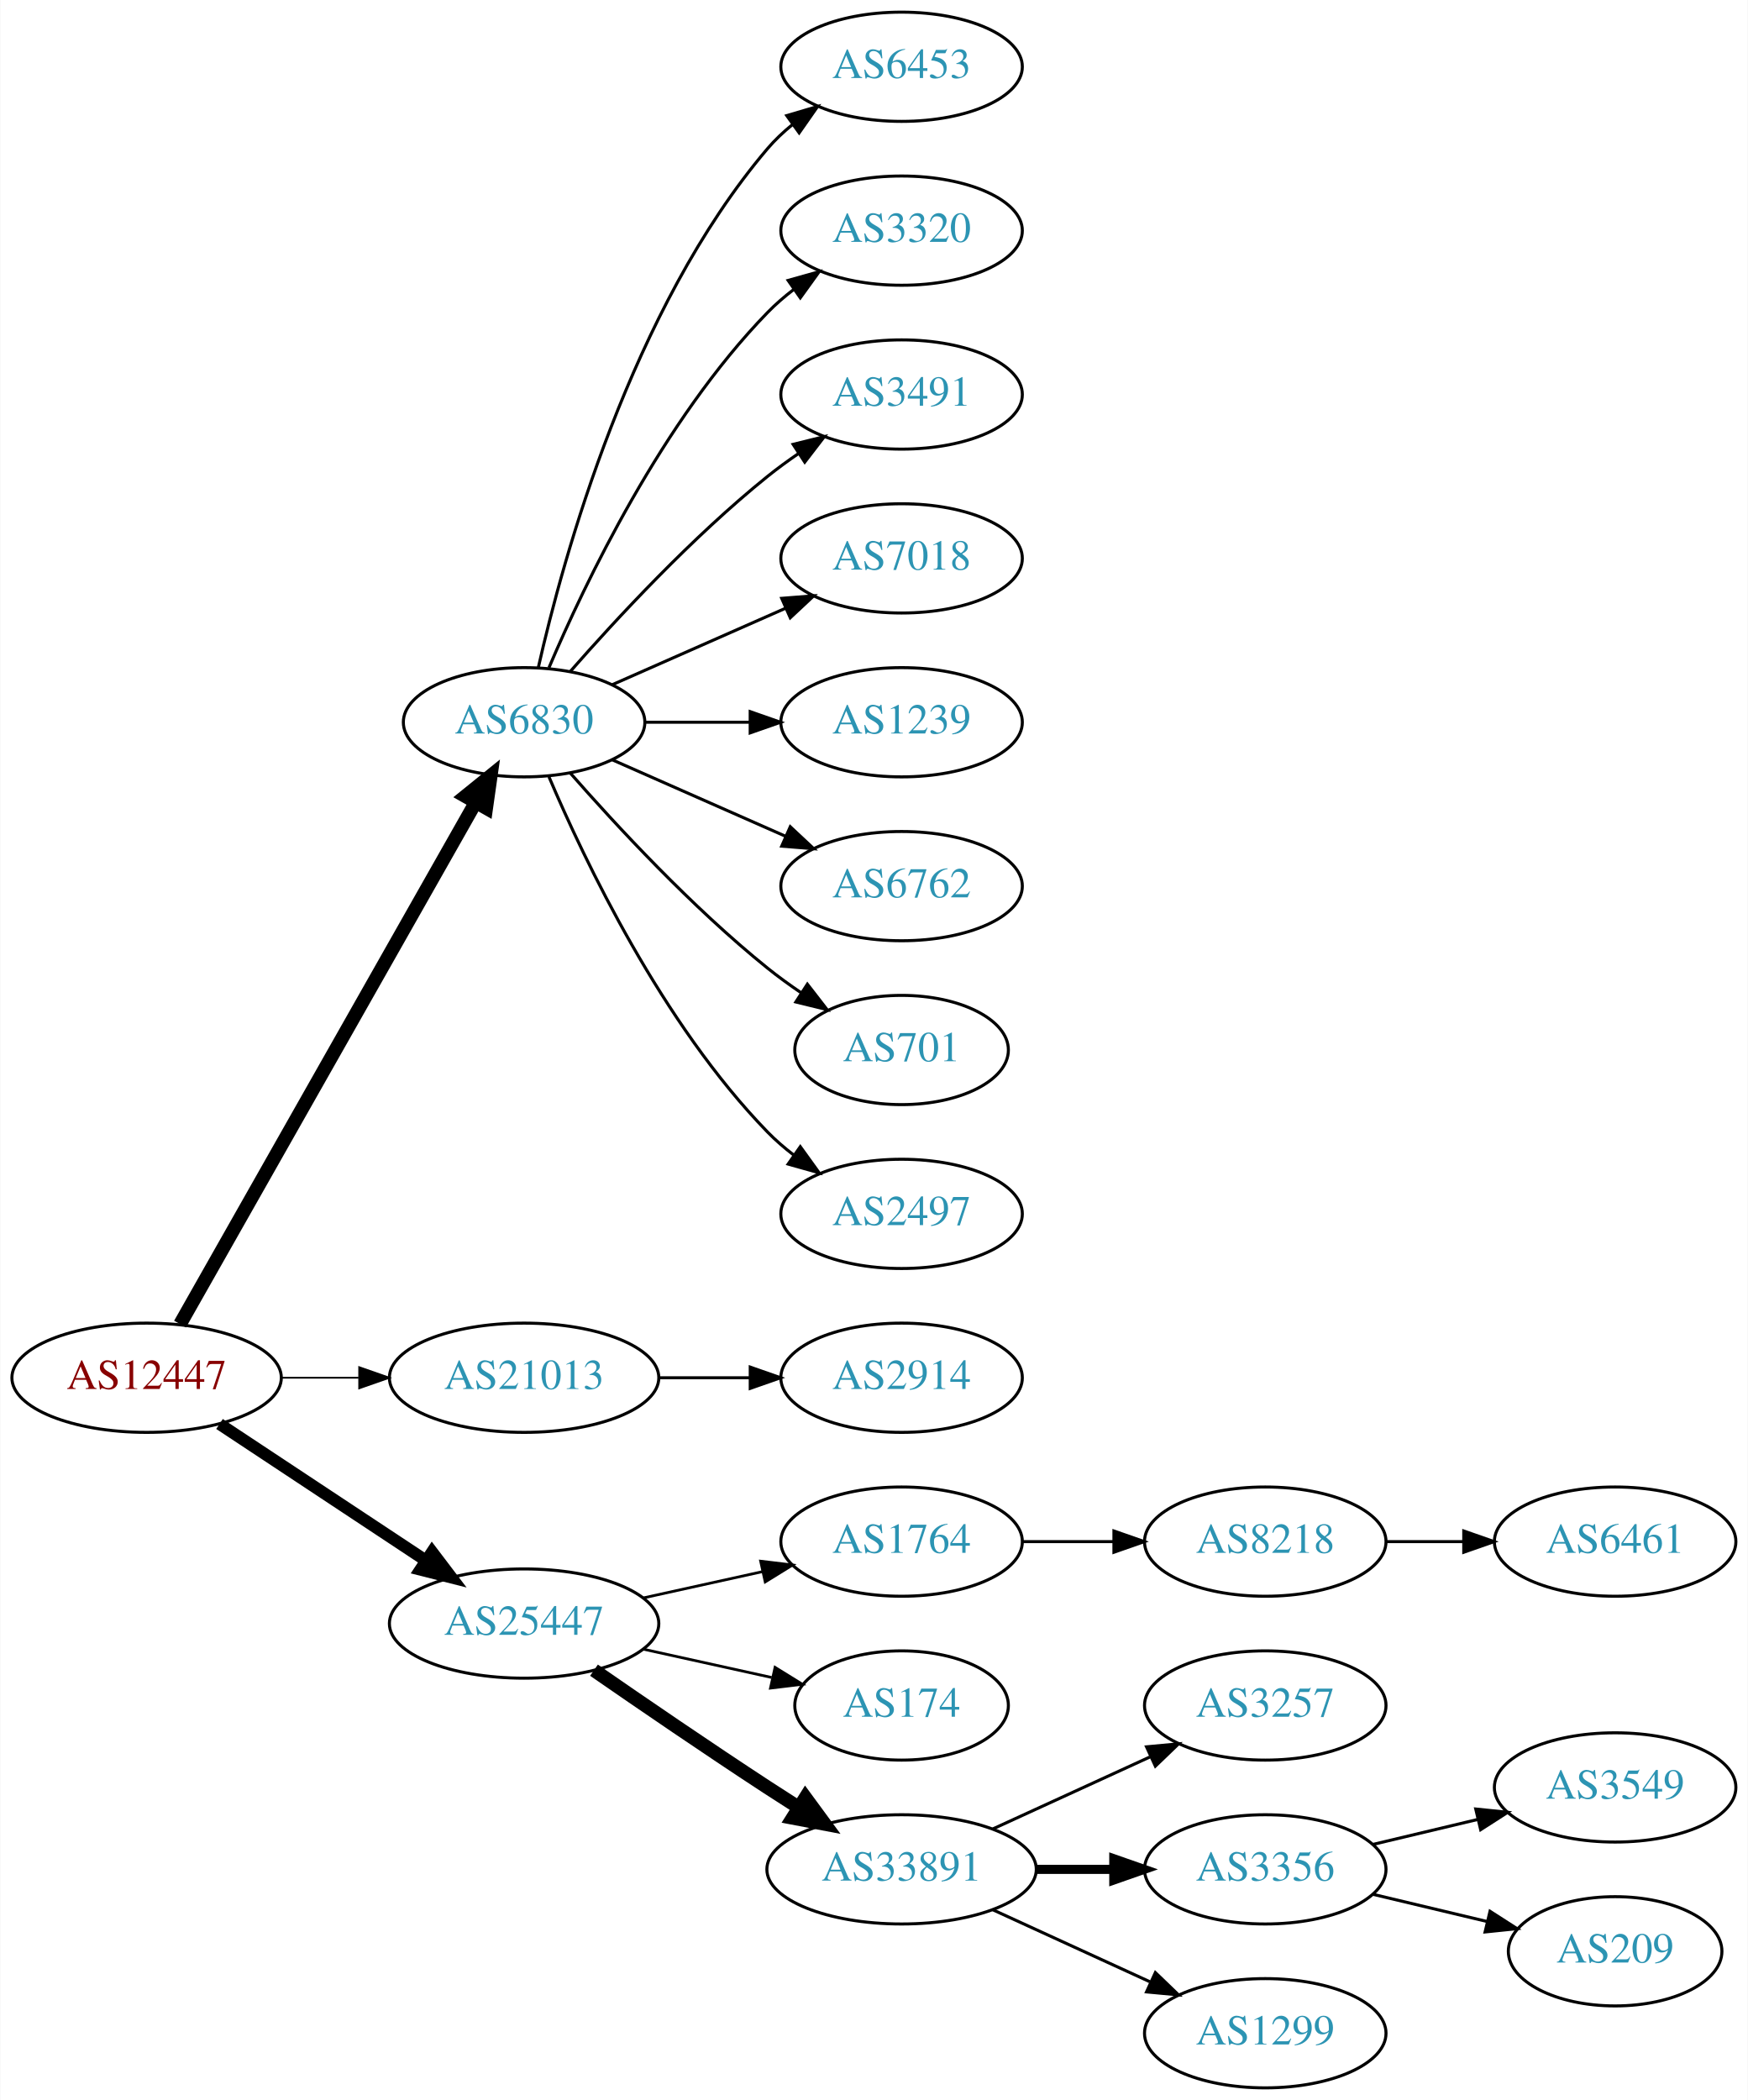
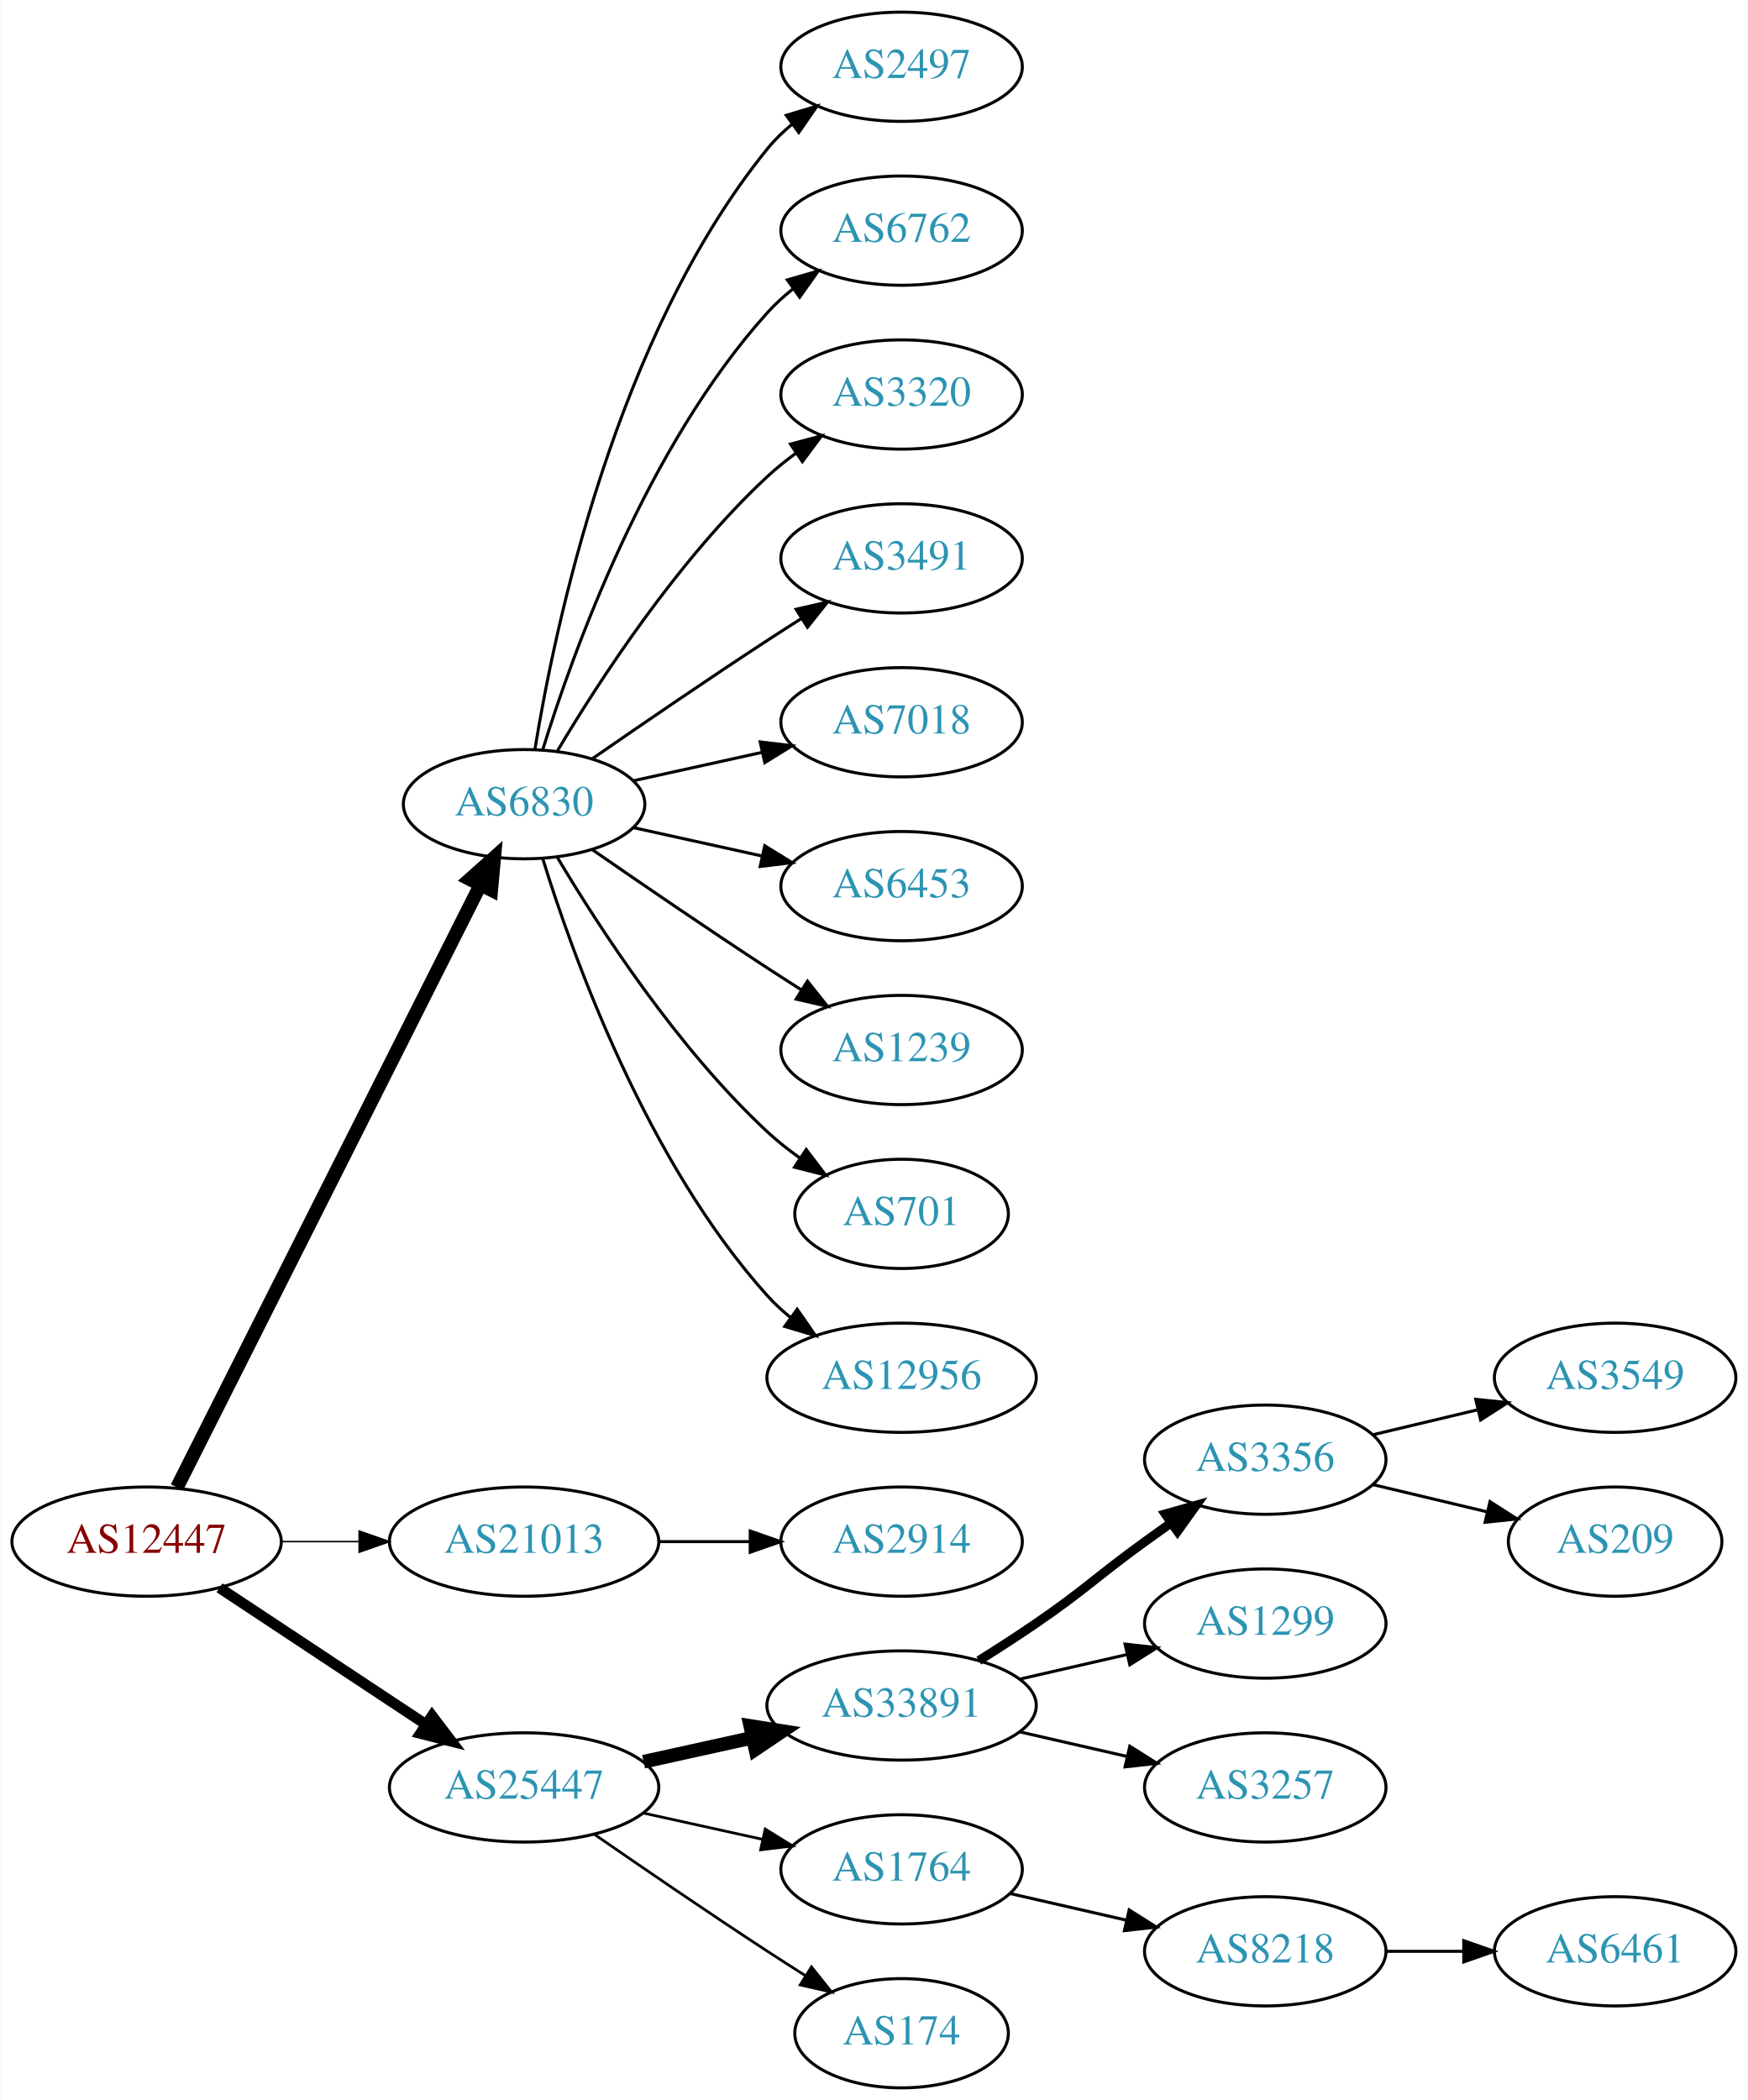
<svg xmlns="http://www.w3.org/2000/svg" xmlns:xlink="http://www.w3.org/1999/xlink" width="576pt" height="692pt" viewBox="0.00 0.00 575.76 692.00">
  <g id="graph0" class="graph" transform="scale(1 1) rotate(0) translate(4 688)">
    <polygon fill="white" stroke="none" points="-4,4 -4,-688 571.762,-688 571.762,4 -4,4" />
    <g id="node1" class="node">
      <g id="a_node1">
        <a xlink:href="/asn/12447" xlink:title="AS12447 ~ Ernst Klingler Kabelfernsehen Gmbh [AT]">
-           <ellipse fill="#ffffff" stroke="black" cx="44.196" cy="-234" rx="44.393" ry="18" />
-           <text text-anchor="middle" x="44.196" y="-230.3" font-family="Times,serif" font-size="14.00" fill="#880000">AS12447</text>
+           <ellipse fill="#ffffff" stroke="black" cx="44.196" cy="-180" rx="44.393" ry="18" />
+           <text text-anchor="middle" x="44.196" y="-176.3" font-family="Times,serif" font-size="14.00" fill="#880000">AS12447</text>
        </a>
      </g>
    </g>
    <g id="node2" class="node">
      <g id="a_node2">
        <a xlink:href="/asn/6830" xlink:title="AS6830 ~ LGI-UPC [AT]">
-           <ellipse fill="#ffffff" stroke="black" cx="168.588" cy="-450" rx="39.794" ry="18" />
-           <text text-anchor="middle" x="168.588" y="-446.3" font-family="Times,serif" font-size="14.00" fill="#2c94b3">AS6830</text>
+           <ellipse fill="#ffffff" stroke="black" cx="168.588" cy="-423" rx="39.794" ry="18" />
+           <text text-anchor="middle" x="168.588" y="-419.3" font-family="Times,serif" font-size="14.00" fill="#2c94b3">AS6830</text>
        </a>
      </g>
    </g>
    <g id="edge1" class="edge">
-       <path fill="none" stroke="black" stroke-width="4.5" d="M55.212,-251.676C76.692,-289.584 127.285,-378.873 152.606,-423.559" />
-       <polygon fill="black" stroke="black" stroke-width="4.5" points="149.25,-425.623 157.606,-432.383 156.101,-421.741 149.25,-425.623" />
+       <path fill="none" stroke="black" stroke-width="4.5" d="M54.196,-197.868C75.467,-240.101 128.942,-346.272 154.104,-396.227" />
+       <polygon fill="black" stroke="black" stroke-width="4.5" points="150.725,-398.273 158.74,-405.433 157.759,-394.731 150.725,-398.273" />
    </g>
    <g id="node3" class="node">
      <g id="a_node3">
        <a xlink:href="/asn/21013" xlink:title="AS21013 ~ Wels, AT [AT]">
-           <ellipse fill="#ffffff" stroke="black" cx="168.588" cy="-234" rx="44.393" ry="18" />
-           <text text-anchor="middle" x="168.588" y="-230.3" font-family="Times,serif" font-size="14.00" fill="#2c94b3">AS21013</text>
+           <ellipse fill="#ffffff" stroke="black" cx="168.588" cy="-180" rx="44.393" ry="18" />
+           <text text-anchor="middle" x="168.588" y="-176.3" font-family="Times,serif" font-size="14.00" fill="#2c94b3">AS21013</text>
        </a>
      </g>
    </g>
    <g id="edge2" class="edge">
-       <path fill="none" stroke="black" stroke-width="0.562" d="M88.692,-234C96.898,-234 105.569,-234 114.041,-234" />
-       <polygon fill="black" stroke="black" stroke-width="0.562" points="114.233,-237.5 124.233,-234 114.233,-230.5 114.233,-237.5" />
+       <path fill="none" stroke="black" stroke-width="0.5" d="M88.692,-180C96.898,-180 105.569,-180 114.041,-180" />
+       <polygon fill="black" stroke="black" stroke-width="0.5" points="114.233,-183.5 124.233,-180 114.233,-176.5 114.233,-183.5" />
    </g>
    <g id="node4" class="node">
      <g id="a_node4">
        <a xlink:href="/asn/25447" xlink:title="AS25447 ~ Hackl-Str. 1, Object 2, OG2 [AT]">
-           <ellipse fill="#ffffff" stroke="black" cx="168.588" cy="-153" rx="44.393" ry="18" />
-           <text text-anchor="middle" x="168.588" y="-149.3" font-family="Times,serif" font-size="14.00" fill="#2c94b3">AS25447</text>
+           <ellipse fill="#ffffff" stroke="black" cx="168.588" cy="-99" rx="44.393" ry="18" />
+           <text text-anchor="middle" x="168.588" y="-95.3" font-family="Times,serif" font-size="14.00" fill="#2c94b3">AS25447</text>
        </a>
      </g>
    </g>
    <g id="edge3" class="edge">
-       <path fill="none" stroke="black" stroke-width="3.938" d="M68.217,-218.765C87.449,-206.037 115.056,-187.766 136.294,-173.711" />
-       <polygon fill="black" stroke="black" stroke-width="3.938" points="138.263,-176.605 144.67,-168.167 134.4,-170.767 138.263,-176.605" />
+       <path fill="none" stroke="black" stroke-width="3.5" d="M68.217,-164.765C87.449,-152.037 115.056,-133.766 136.294,-119.711" />
+       <polygon fill="black" stroke="black" stroke-width="3.5" points="138.263,-122.605 144.67,-114.167 134.4,-116.767 138.263,-122.605" />
    </g>
    <g id="node5" class="node">
      <g id="a_node5">
-         <a xlink:href="/asn/6453" xlink:title="AS6453 ~ TATA COMMUNICATIONS (AMERICA) INC [US]">
+         <a xlink:href="/asn/2497" xlink:title="AS2497 ~ Internet Initiative Japan Inc. [JP]">
          <ellipse fill="#ffffff" stroke="black" cx="292.98" cy="-666" rx="39.794" ry="18" />
-           <text text-anchor="middle" x="292.98" y="-662.3" font-family="Times,serif" font-size="14.00" fill="#2c94b3">AS6453</text>
+           <text text-anchor="middle" x="292.98" y="-662.3" font-family="Times,serif" font-size="14.00" fill="#2c94b3">AS2497</text>
        </a>
      </g>
    </g>
    <g id="edge4" class="edge">
-       <path fill="none" stroke="black" d="M173.282,-468.075C181.422,-504.148 203.855,-586.14 248.784,-639 251.219,-641.864 254.035,-644.521 257.04,-646.961" />
-       <polygon fill="black" stroke="black" points="255.139,-649.905 265.3,-652.906 259.228,-644.224 255.139,-649.905" />
+       <path fill="none" stroke="black" d="M172.169,-441.178C178.624,-480.997 198.695,-577.286 248.784,-639 251.153,-641.918 253.926,-644.612 256.903,-647.075" />
+       <polygon fill="black" stroke="black" points="254.978,-650.003 265.125,-653.052 259.094,-644.341 254.978,-650.003" />
    </g>
    <g id="node6" class="node">
      <g id="a_node6">
-         <a xlink:href="/asn/3320" xlink:title="AS3320 ~ DTAG [DE]">
+         <a xlink:href="/asn/6762" xlink:title="AS6762 ~ TELECOM ITALIA SPARKLE S.p.A. [IT]">
          <ellipse fill="#ffffff" stroke="black" cx="292.98" cy="-612" rx="39.794" ry="18" />
-           <text text-anchor="middle" x="292.98" y="-608.3" font-family="Times,serif" font-size="14.00" fill="#2c94b3">AS3320</text>
+           <text text-anchor="middle" x="292.98" y="-608.3" font-family="Times,serif" font-size="14.00" fill="#2c94b3">AS6762</text>
        </a>
      </g>
    </g>
    <g id="edge5" class="edge">
-       <path fill="none" stroke="black" d="M176.779,-467.975C188.546,-495.682 214.12,-549.348 248.784,-585 251.404,-587.695 254.345,-590.239 257.428,-592.608" />
-       <polygon fill="black" stroke="black" points="255.594,-595.597 265.796,-598.455 259.603,-589.859 255.594,-595.597" />
+       <path fill="none" stroke="black" d="M174.726,-440.94C184.629,-472.979 208.966,-540.812 248.784,-585 251.3,-587.792 254.172,-590.401 257.211,-592.812" />
+       <polygon fill="black" stroke="black" points="255.34,-595.776 265.519,-598.715 259.394,-590.07 255.34,-595.776" />
    </g>
    <g id="node7" class="node">
      <g id="a_node7">
-         <a xlink:href="/asn/3491" xlink:title="AS3491 ~ PCCW Global, Inc. [US]">
+         <a xlink:href="/asn/3320" xlink:title="AS3320 ~ DTAG [DE]">
          <ellipse fill="#ffffff" stroke="black" cx="292.98" cy="-558" rx="39.794" ry="18" />
-           <text text-anchor="middle" x="292.98" y="-554.3" font-family="Times,serif" font-size="14.00" fill="#2c94b3">AS3491</text>
+           <text text-anchor="middle" x="292.98" y="-554.3" font-family="Times,serif" font-size="14.00" fill="#2c94b3">AS3320</text>
        </a>
      </g>
    </g>
    <g id="edge6" class="edge">
-       <path fill="none" stroke="black" d="M183.74,-466.663C198.842,-483.894 223.963,-511.024 248.784,-531 252.04,-533.62 255.565,-536.192 259.149,-538.646" />
-       <polygon fill="black" stroke="black" points="257.237,-541.577 267.522,-544.121 261.068,-535.719 257.237,-541.577" />
+       <path fill="none" stroke="black" d="M179.634,-440.671C193.205,-463.472 219.137,-503.472 248.784,-531 251.691,-533.699 254.904,-536.28 258.228,-538.703" />
+       <polygon fill="black" stroke="black" points="256.363,-541.667 266.606,-544.375 260.287,-535.87 256.363,-541.667" />
    </g>
    <g id="node8" class="node">
      <g id="a_node8">
-         <a xlink:href="/asn/7018" xlink:title="AS7018 ~ AT&amp;T Services, Inc. [US]">
+         <a xlink:href="/asn/3491" xlink:title="AS3491 ~ PCCW Global, Inc. [US]">
          <ellipse fill="#ffffff" stroke="black" cx="292.98" cy="-504" rx="39.794" ry="18" />
-           <text text-anchor="middle" x="292.98" y="-500.3" font-family="Times,serif" font-size="14.00" fill="#2c94b3">AS7018</text>
+           <text text-anchor="middle" x="292.98" y="-500.3" font-family="Times,serif" font-size="14.00" fill="#2c94b3">AS3491</text>
        </a>
      </g>
    </g>
    <g id="edge7" class="edge">
-       <path fill="none" stroke="black" d="M197.667,-462.389C214.615,-469.866 236.413,-479.483 254.782,-487.588" />
-       <polygon fill="black" stroke="black" points="253.47,-490.834 264.032,-491.669 256.296,-484.43 253.47,-490.834" />
+       <path fill="none" stroke="black" d="M190.945,-437.901C206.796,-448.877 228.999,-464.079 248.784,-477 252.366,-479.339 256.137,-481.759 259.897,-484.144" />
+       <polygon fill="black" stroke="black" points="258.23,-487.231 268.558,-489.596 261.959,-481.307 258.23,-487.231" />
    </g>
    <g id="node9" class="node">
      <g id="a_node9">
-         <a xlink:href="/asn/1239" xlink:title="AS1239 ~ Sprint [US]">
+         <a xlink:href="/asn/7018" xlink:title="AS7018 ~ AT&amp;T Services, Inc. [US]">
          <ellipse fill="#ffffff" stroke="black" cx="292.98" cy="-450" rx="39.794" ry="18" />
-           <text text-anchor="middle" x="292.98" y="-446.3" font-family="Times,serif" font-size="14.00" fill="#2c94b3">AS1239</text>
+           <text text-anchor="middle" x="292.98" y="-446.3" font-family="Times,serif" font-size="14.00" fill="#2c94b3">AS7018</text>
        </a>
      </g>
    </g>
    <g id="edge8" class="edge">
-       <path fill="none" stroke="black" d="M208.314,-450C219.252,-450 231.303,-450 242.769,-450" />
-       <polygon fill="black" stroke="black" points="243.087,-453.5 253.087,-450 243.087,-446.5 243.087,-453.5" />
+       <path fill="none" stroke="black" d="M204.661,-430.737C217.848,-433.646 233.028,-436.995 246.994,-440.076" />
+       <polygon fill="black" stroke="black" points="246.383,-443.525 256.903,-442.262 247.891,-436.69 246.383,-443.525" />
    </g>
    <g id="node10" class="node">
      <g id="a_node10">
-         <a xlink:href="/asn/6762" xlink:title="AS6762 ~ TELECOM ITALIA SPARKLE S.p.A. [IT]">
+         <a xlink:href="/asn/6453" xlink:title="AS6453 ~ TATA COMMUNICATIONS (AMERICA) INC [US]">
          <ellipse fill="#ffffff" stroke="black" cx="292.98" cy="-396" rx="39.794" ry="18" />
-           <text text-anchor="middle" x="292.98" y="-392.3" font-family="Times,serif" font-size="14.00" fill="#2c94b3">AS6762</text>
+           <text text-anchor="middle" x="292.98" y="-392.3" font-family="Times,serif" font-size="14.00" fill="#2c94b3">AS6453</text>
        </a>
      </g>
    </g>
    <g id="edge9" class="edge">
-       <path fill="none" stroke="black" d="M197.667,-437.611C214.615,-430.134 236.413,-420.517 254.782,-412.412" />
-       <polygon fill="black" stroke="black" points="256.296,-415.57 264.032,-408.331 253.47,-409.166 256.296,-415.57" />
+       <path fill="none" stroke="black" d="M204.661,-415.263C217.848,-412.354 233.028,-409.005 246.994,-405.924" />
+       <polygon fill="black" stroke="black" points="247.891,-409.31 256.903,-403.738 246.383,-402.475 247.891,-409.31" />
    </g>
    <g id="node11" class="node">
      <g id="a_node11">
-         <a xlink:href="/asn/701" xlink:title="AS701 ~ UUNET [US]">
-           <ellipse fill="#ffffff" stroke="black" cx="292.98" cy="-342" rx="35.194" ry="18" />
-           <text text-anchor="middle" x="292.98" y="-338.3" font-family="Times,serif" font-size="14.00" fill="#2c94b3">AS701</text>
+         <a xlink:href="/asn/1239" xlink:title="AS1239 ~ Sprint [US]">
+           <ellipse fill="#ffffff" stroke="black" cx="292.98" cy="-342" rx="39.794" ry="18" />
+           <text text-anchor="middle" x="292.98" y="-338.3" font-family="Times,serif" font-size="14.00" fill="#2c94b3">AS1239</text>
        </a>
      </g>
    </g>
    <g id="edge10" class="edge">
-       <path fill="none" stroke="black" d="M183.74,-433.337C198.842,-416.106 223.963,-388.976 248.784,-369 252.289,-366.179 256.107,-363.413 259.975,-360.792" />
-       <polygon fill="black" stroke="black" points="261.933,-363.694 268.421,-355.318 258.126,-357.82 261.933,-363.694" />
+       <path fill="none" stroke="black" d="M190.945,-408.099C206.796,-397.123 228.999,-381.921 248.784,-369 252.366,-366.661 256.137,-364.241 259.897,-361.856" />
+       <polygon fill="black" stroke="black" points="261.959,-364.693 268.558,-356.404 258.23,-358.769 261.959,-364.693" />
    </g>
    <g id="node12" class="node">
      <g id="a_node12">
-         <a xlink:href="/asn/2497" xlink:title="AS2497 ~ Internet Initiative Japan Inc. [JP]">
-           <ellipse fill="#ffffff" stroke="black" cx="292.98" cy="-288" rx="39.794" ry="18" />
-           <text text-anchor="middle" x="292.98" y="-284.3" font-family="Times,serif" font-size="14.00" fill="#2c94b3">AS2497</text>
+         <a xlink:href="/asn/701" xlink:title="AS701 ~ UUNET [US]">
+           <ellipse fill="#ffffff" stroke="black" cx="292.98" cy="-288" rx="35.194" ry="18" />
+           <text text-anchor="middle" x="292.98" y="-284.3" font-family="Times,serif" font-size="14.00" fill="#2c94b3">AS701</text>
        </a>
      </g>
    </g>
    <g id="edge11" class="edge">
-       <path fill="none" stroke="black" d="M176.779,-432.025C188.546,-404.318 214.12,-350.652 248.784,-315 251.404,-312.305 254.345,-309.761 257.428,-307.392" />
-       <polygon fill="black" stroke="black" points="259.603,-310.141 265.796,-301.545 255.594,-304.403 259.603,-310.141" />
+       <path fill="none" stroke="black" d="M179.634,-405.329C193.205,-382.528 219.137,-342.528 248.784,-315 252.081,-311.939 255.774,-309.028 259.575,-306.328" />
+       <polygon fill="black" stroke="black" points="261.549,-309.219 267.956,-300.78 257.686,-303.381 261.549,-309.219" />
    </g>
    <g id="node13" class="node">
      <g id="a_node13">
-         <a xlink:href="/asn/2914" xlink:title="AS2914 ~ NTT America, Inc. [US]">
-           <ellipse fill="#ffffff" stroke="black" cx="292.98" cy="-234" rx="39.794" ry="18" />
-           <text text-anchor="middle" x="292.98" y="-230.3" font-family="Times,serif" font-size="14.00" fill="#2c94b3">AS2914</text>
+         <a xlink:href="/asn/12956" xlink:title="AS12956 ~ TELXIUS [ES]">
+           <ellipse fill="#ffffff" stroke="black" cx="292.98" cy="-234" rx="44.393" ry="18" />
+           <text text-anchor="middle" x="292.98" y="-230.3" font-family="Times,serif" font-size="14.00" fill="#2c94b3">AS12956</text>
        </a>
      </g>
    </g>
    <g id="edge12" class="edge">
-       <path fill="none" stroke="black" d="M213.084,-234C222.773,-234 233.11,-234 243.002,-234" />
-       <polygon fill="black" stroke="black" points="243.105,-237.5 253.105,-234 243.105,-230.5 243.105,-237.5" />
+       <path fill="none" stroke="black" d="M174.726,-405.06C184.629,-373.021 208.966,-305.188 248.784,-261 251.104,-258.425 253.726,-256.006 256.503,-253.756" />
+       <polygon fill="black" stroke="black" points="258.579,-256.574 264.618,-247.868 254.469,-250.908 258.579,-256.574" />
    </g>
    <g id="node14" class="node">
      <g id="a_node14">
-         <a xlink:href="/asn/1764" xlink:title="AS1764 ~ NEXTLAYER-AS [AT]">
+         <a xlink:href="/asn/2914" xlink:title="AS2914 ~ NTT America, Inc. [US]">
          <ellipse fill="#ffffff" stroke="black" cx="292.98" cy="-180" rx="39.794" ry="18" />
-           <text text-anchor="middle" x="292.98" y="-176.3" font-family="Times,serif" font-size="14.00" fill="#2c94b3">AS1764</text>
+           <text text-anchor="middle" x="292.98" y="-176.3" font-family="Times,serif" font-size="14.00" fill="#2c94b3">AS2914</text>
        </a>
      </g>
    </g>
    <g id="edge13" class="edge">
-       <path fill="none" stroke="black" stroke-width="0.9" d="M207.978,-161.469C220.369,-164.202 234.216,-167.257 247.036,-170.085" />
-       <polygon fill="black" stroke="black" stroke-width="0.9" points="246.532,-173.558 257.051,-172.295 248.04,-166.722 246.532,-173.558" />
+       <path fill="none" stroke="black" d="M213.084,-180C222.773,-180 233.11,-180 243.002,-180" />
+       <polygon fill="black" stroke="black" points="243.105,-183.5 253.105,-180 243.105,-176.5 243.105,-183.5" />
    </g>
    <g id="node15" class="node">
      <g id="a_node15">
-         <a xlink:href="/asn/174" xlink:title="AS174 ~ Cogent Communications [US]">
-           <ellipse fill="#ffffff" stroke="black" cx="292.98" cy="-126" rx="35.194" ry="18" />
-           <text text-anchor="middle" x="292.98" y="-122.3" font-family="Times,serif" font-size="14.00" fill="#2c94b3">AS174</text>
+         <a xlink:href="/asn/33891" xlink:title="AS33891 ~ CORE-BACKBONE GMBH GLOBAL NETWORK [DE]">
+           <ellipse fill="#ffffff" stroke="black" cx="292.98" cy="-126" rx="44.393" ry="18" />
+           <text text-anchor="middle" x="292.98" y="-122.3" font-family="Times,serif" font-size="14.00" fill="#2c94b3">AS33891</text>
        </a>
      </g>
    </g>
    <g id="edge14" class="edge">
-       <path fill="none" stroke="black" stroke-width="0.9" d="M207.978,-144.531C221.386,-141.573 236.497,-138.24 250.17,-135.224" />
-       <polygon fill="black" stroke="black" stroke-width="0.9" points="251.281,-138.563 260.292,-132.99 249.773,-131.727 251.281,-138.563" />
+       <path fill="none" stroke="black" stroke-width="4.5" d="M207.978,-107.469C219.37,-109.982 231.993,-112.767 243.917,-115.397" />
+       <polygon fill="black" stroke="black" stroke-width="4.5" points="243.113,-119.252 253.727,-117.561 244.81,-111.562 243.113,-119.252" />
    </g>
    <g id="node16" class="node">
      <g id="a_node16">
-         <a xlink:href="/asn/33891" xlink:title="AS33891 ~ CORE-BACKBONE GMBH GLOBAL NETWORK [DE]">
-           <ellipse fill="#ffffff" stroke="black" cx="292.98" cy="-72" rx="44.393" ry="18" />
-           <text text-anchor="middle" x="292.98" y="-68.3" font-family="Times,serif" font-size="14.00" fill="#2c94b3">AS33891</text>
+         <a xlink:href="/asn/1764" xlink:title="AS1764 ~ NEXTLAYER-AS [AT]">
+           <ellipse fill="#ffffff" stroke="black" cx="292.98" cy="-72" rx="39.794" ry="18" />
+           <text text-anchor="middle" x="292.98" y="-68.3" font-family="Times,serif" font-size="14.00" fill="#2c94b3">AS1764</text>
        </a>
      </g>
    </g>
    <g id="edge15" class="edge">
-       <path fill="none" stroke="black" stroke-width="4.5" d="M191.619,-137.633C207.421,-126.695 229.278,-111.739 248.784,-99 252.105,-96.831 255.587,-94.594 259.074,-92.379" />
-       <polygon fill="black" stroke="black" stroke-width="4.5" points="261.296,-95.632 267.656,-86.968 257.097,-88.97 261.296,-95.632" />
+       <path fill="none" stroke="black" stroke-width="0.9" d="M207.978,-90.531C220.369,-87.798 234.216,-84.743 247.036,-81.915" />
+       <polygon fill="black" stroke="black" stroke-width="0.9" points="248.04,-85.278 257.051,-79.706 246.532,-78.442 248.04,-85.278" />
    </g>
    <g id="node17" class="node">
      <g id="a_node17">
-         <a xlink:href="/asn/8218" xlink:title="AS8218 ~ legacy Neotelecoms [FR]">
-           <ellipse fill="#ffffff" stroke="black" cx="412.823" cy="-180" rx="39.794" ry="18" />
-           <text text-anchor="middle" x="412.823" y="-176.3" font-family="Times,serif" font-size="14.00" fill="#2c94b3">AS8218</text>
+         <a xlink:href="/asn/174" xlink:title="AS174 ~ Cogent Communications [US]">
+           <ellipse fill="#ffffff" stroke="black" cx="292.98" cy="-18" rx="35.194" ry="18" />
+           <text text-anchor="middle" x="292.98" y="-14.3" font-family="Times,serif" font-size="14.00" fill="#2c94b3">AS174</text>
        </a>
      </g>
    </g>
    <g id="edge16" class="edge">
-       <path fill="none" stroke="black" d="M332.893,-180C342.446,-180 352.796,-180 362.759,-180" />
-       <polygon fill="black" stroke="black" points="362.951,-183.5 372.951,-180 362.951,-176.5 362.951,-183.5" />
+       <path fill="none" stroke="black" stroke-width="0.9" d="M191.619,-83.633C207.421,-72.695 229.278,-57.739 248.784,-45 252.829,-42.358 257.114,-39.615 261.354,-36.933" />
+       <polygon fill="black" stroke="black" stroke-width="0.9" points="263.291,-39.85 269.898,-31.568 259.568,-33.922 263.291,-39.85" />
+     </g>
+     <g id="node18" class="node">
+       <g id="a_node18">
+         <a xlink:href="/asn/3356" xlink:title="AS3356 ~ Level 3 Parent, LLC [US]">
+           <ellipse fill="#ffffff" stroke="black" cx="412.823" cy="-207" rx="39.794" ry="18" />
+           <text text-anchor="middle" x="412.823" y="-203.3" font-family="Times,serif" font-size="14.00" fill="#2c94b3">AS3356</text>
+         </a>
+       </g>
+     </g>
+     <g id="edge17" class="edge">
+       <path fill="none" stroke="black" stroke-width="3" d="M318.431,-140.78C324.614,-144.655 331.196,-148.899 337.176,-153 353.671,-164.311 356.977,-168.271 373.176,-180 375.98,-182.029 378.911,-184.125 381.852,-186.21" />
+       <polygon fill="black" stroke="black" stroke-width="3" points="379.874,-189.097 390.066,-191.991 383.903,-183.373 379.874,-189.097" />
    </g>
    <g id="node19" class="node">
      <g id="a_node19">
-         <a xlink:href="/asn/3257" xlink:title="AS3257 ~ GTT [DE]">
-           <ellipse fill="#ffffff" stroke="black" cx="412.823" cy="-126" rx="39.794" ry="18" />
-           <text text-anchor="middle" x="412.823" y="-122.3" font-family="Times,serif" font-size="14.00" fill="#2c94b3">AS3257</text>
+         <a xlink:href="/asn/1299" xlink:title="AS1299 ~ Telia Carrier [EU]">
+           <ellipse fill="#ffffff" stroke="black" cx="412.823" cy="-153" rx="39.794" ry="18" />
+           <text text-anchor="middle" x="412.823" y="-149.3" font-family="Times,serif" font-size="14.00" fill="#2c94b3">AS1299</text>
        </a>
      </g>
    </g>
    <g id="edge18" class="edge">
-       <path fill="none" stroke="black" d="M323.11,-85.348C338.721,-92.502 358.119,-101.391 374.791,-109.03" />
-       <polygon fill="black" stroke="black" points="373.694,-112.378 384.243,-113.362 376.61,-106.014 373.694,-112.378" />
+       <path fill="none" stroke="black" d="M331.915,-134.692C343.156,-137.267 355.568,-140.111 367.192,-142.774" />
+       <polygon fill="black" stroke="black" points="366.624,-146.235 377.153,-145.057 368.188,-139.412 366.624,-146.235" />
    </g>
    <g id="node20" class="node">
      <g id="a_node20">
-         <a xlink:href="/asn/3356" xlink:title="AS3356 ~ Level 3 Parent, LLC [US]">
-           <ellipse fill="#ffffff" stroke="black" cx="412.823" cy="-72" rx="39.794" ry="18" />
-           <text text-anchor="middle" x="412.823" y="-68.3" font-family="Times,serif" font-size="14.00" fill="#2c94b3">AS3356</text>
+         <a xlink:href="/asn/3257" xlink:title="AS3257 ~ GTT [DE]">
+           <ellipse fill="#ffffff" stroke="black" cx="412.823" cy="-99" rx="39.794" ry="18" />
+           <text text-anchor="middle" x="412.823" y="-95.3" font-family="Times,serif" font-size="14.00" fill="#2c94b3">AS3257</text>
        </a>
      </g>
    </g>
    <g id="edge19" class="edge">
-       <path fill="none" stroke="black" stroke-width="3" d="M337.191,-72C345.504,-72 354.267,-72 362.749,-72" />
-       <polygon fill="black" stroke="black" stroke-width="3" points="362.908,-75.5 372.908,-72 362.908,-68.5 362.908,-75.5" />
+       <path fill="none" stroke="black" d="M331.915,-117.308C343.156,-114.733 355.568,-111.889 367.192,-109.226" />
+       <polygon fill="black" stroke="black" points="368.188,-112.588 377.153,-106.943 366.624,-105.765 368.188,-112.588" />
    </g>
    <g id="node21" class="node">
      <g id="a_node21">
-         <a xlink:href="/asn/1299" xlink:title="AS1299 ~ Telia Carrier [EU]">
-           <ellipse fill="#ffffff" stroke="black" cx="412.823" cy="-18" rx="39.794" ry="18" />
-           <text text-anchor="middle" x="412.823" y="-14.3" font-family="Times,serif" font-size="14.00" fill="#2c94b3">AS1299</text>
+         <a xlink:href="/asn/8218" xlink:title="AS8218 ~ legacy Neotelecoms [FR]">
+           <ellipse fill="#ffffff" stroke="black" cx="412.823" cy="-45" rx="39.794" ry="18" />
+           <text text-anchor="middle" x="412.823" y="-41.3" font-family="Times,serif" font-size="14.00" fill="#2c94b3">AS8218</text>
        </a>
      </g>
    </g>
    <g id="edge20" class="edge">
-       <path fill="none" stroke="black" d="M323.11,-58.652C338.721,-51.498 358.119,-42.609 374.791,-34.969" />
-       <polygon fill="black" stroke="black" points="376.61,-37.986 384.243,-30.638 373.694,-31.622 376.61,-37.986" />
-     </g>
-     <g id="node18" class="node">
-       <g id="a_node18">
-         <a xlink:href="/asn/6461" xlink:title="AS6461 ~ Zayo Bandwidth [US]">
-           <ellipse fill="#ffffff" stroke="black" cx="528.116" cy="-180" rx="39.794" ry="18" />
-           <text text-anchor="middle" x="528.116" y="-176.3" font-family="Times,serif" font-size="14.00" fill="#2c94b3">AS6461</text>
-         </a>
-       </g>
-     </g>
-     <g id="edge17" class="edge">
-       <path fill="none" stroke="black" d="M452.495,-180C460.698,-180 469.462,-180 477.994,-180" />
-       <polygon fill="black" stroke="black" points="478.233,-183.5 488.233,-180 478.233,-176.5 478.233,-183.5" />
+       <path fill="none" stroke="black" d="M328.7,-64.045C340.7,-61.296 354.32,-58.175 367.013,-55.267" />
+       <polygon fill="black" stroke="black" points="367.979,-58.636 376.945,-52.991 366.415,-51.813 367.979,-58.636" />
+     </g>
+     <g id="node23" class="node">
+       <g id="a_node23">
+         <a xlink:href="/asn/3549" xlink:title="AS3549 ~ Level 3 Parent, LLC [US]">
+           <ellipse fill="#ffffff" stroke="black" cx="528.116" cy="-234" rx="39.794" ry="18" />
+           <text text-anchor="middle" x="528.116" y="-230.3" font-family="Times,serif" font-size="14.00" fill="#2c94b3">AS3549</text>
+         </a>
+       </g>
+     </g>
+     <g id="edge22" class="edge">
+       <path fill="none" stroke="black" d="M448.43,-215.248C459.301,-217.838 471.456,-220.735 482.898,-223.462" />
+       <polygon fill="black" stroke="black" points="482.182,-226.889 492.721,-225.803 483.804,-220.08 482.182,-226.889" />
+     </g>
+     <g id="node24" class="node">
+       <g id="a_node24">
+         <a xlink:href="/asn/209" xlink:title="AS209 ~ CenturyLink Communications, LLC [US]">
+           <ellipse fill="#ffffff" stroke="black" cx="528.116" cy="-180" rx="35.194" ry="18" />
+           <text text-anchor="middle" x="528.116" y="-176.3" font-family="Times,serif" font-size="14.00" fill="#2c94b3">AS209</text>
+         </a>
+       </g>
+     </g>
+     <g id="edge23" class="edge">
+       <path fill="none" stroke="black" d="M448.43,-198.752C460.225,-195.942 473.529,-192.771 485.797,-189.847" />
+       <polygon fill="black" stroke="black" points="486.886,-193.186 495.802,-187.463 485.263,-186.376 486.886,-193.186" />
    </g>
    <g id="node22" class="node">
      <g id="a_node22">
-         <a xlink:href="/asn/3549" xlink:title="AS3549 ~ Level 3 Parent, LLC [US]">
-           <ellipse fill="#ffffff" stroke="black" cx="528.116" cy="-99" rx="39.794" ry="18" />
-           <text text-anchor="middle" x="528.116" y="-95.3" font-family="Times,serif" font-size="14.00" fill="#2c94b3">AS3549</text>
+         <a xlink:href="/asn/6461" xlink:title="AS6461 ~ Zayo Bandwidth [US]">
+           <ellipse fill="#ffffff" stroke="black" cx="528.116" cy="-45" rx="39.794" ry="18" />
+           <text text-anchor="middle" x="528.116" y="-41.3" font-family="Times,serif" font-size="14.00" fill="#2c94b3">AS6461</text>
        </a>
      </g>
    </g>
    <g id="edge21" class="edge">
-       <path fill="none" stroke="black" d="M448.43,-80.248C459.301,-82.838 471.456,-85.735 482.898,-88.462" />
-       <polygon fill="black" stroke="black" points="482.182,-91.889 492.721,-90.803 483.804,-85.08 482.182,-91.889" />
-     </g>
-     <g id="node23" class="node">
-       <g id="a_node23">
-         <a xlink:href="/asn/209" xlink:title="AS209 ~ CenturyLink Communications, LLC [US]">
-           <ellipse fill="#ffffff" stroke="black" cx="528.116" cy="-45" rx="35.194" ry="18" />
-           <text text-anchor="middle" x="528.116" y="-41.3" font-family="Times,serif" font-size="14.00" fill="#2c94b3">AS209</text>
-         </a>
-       </g>
-     </g>
-     <g id="edge22" class="edge">
-       <path fill="none" stroke="black" d="M448.43,-63.752C460.225,-60.941 473.529,-57.771 485.797,-54.847" />
-       <polygon fill="black" stroke="black" points="486.886,-58.186 495.802,-52.463 485.263,-51.377 486.886,-58.186" />
+       <path fill="none" stroke="black" d="M452.495,-45C460.698,-45 469.462,-45 477.994,-45" />
+       <polygon fill="black" stroke="black" points="478.233,-48.5 488.233,-45 478.233,-41.5 478.233,-48.5" />
    </g>
  </g>
</svg>
